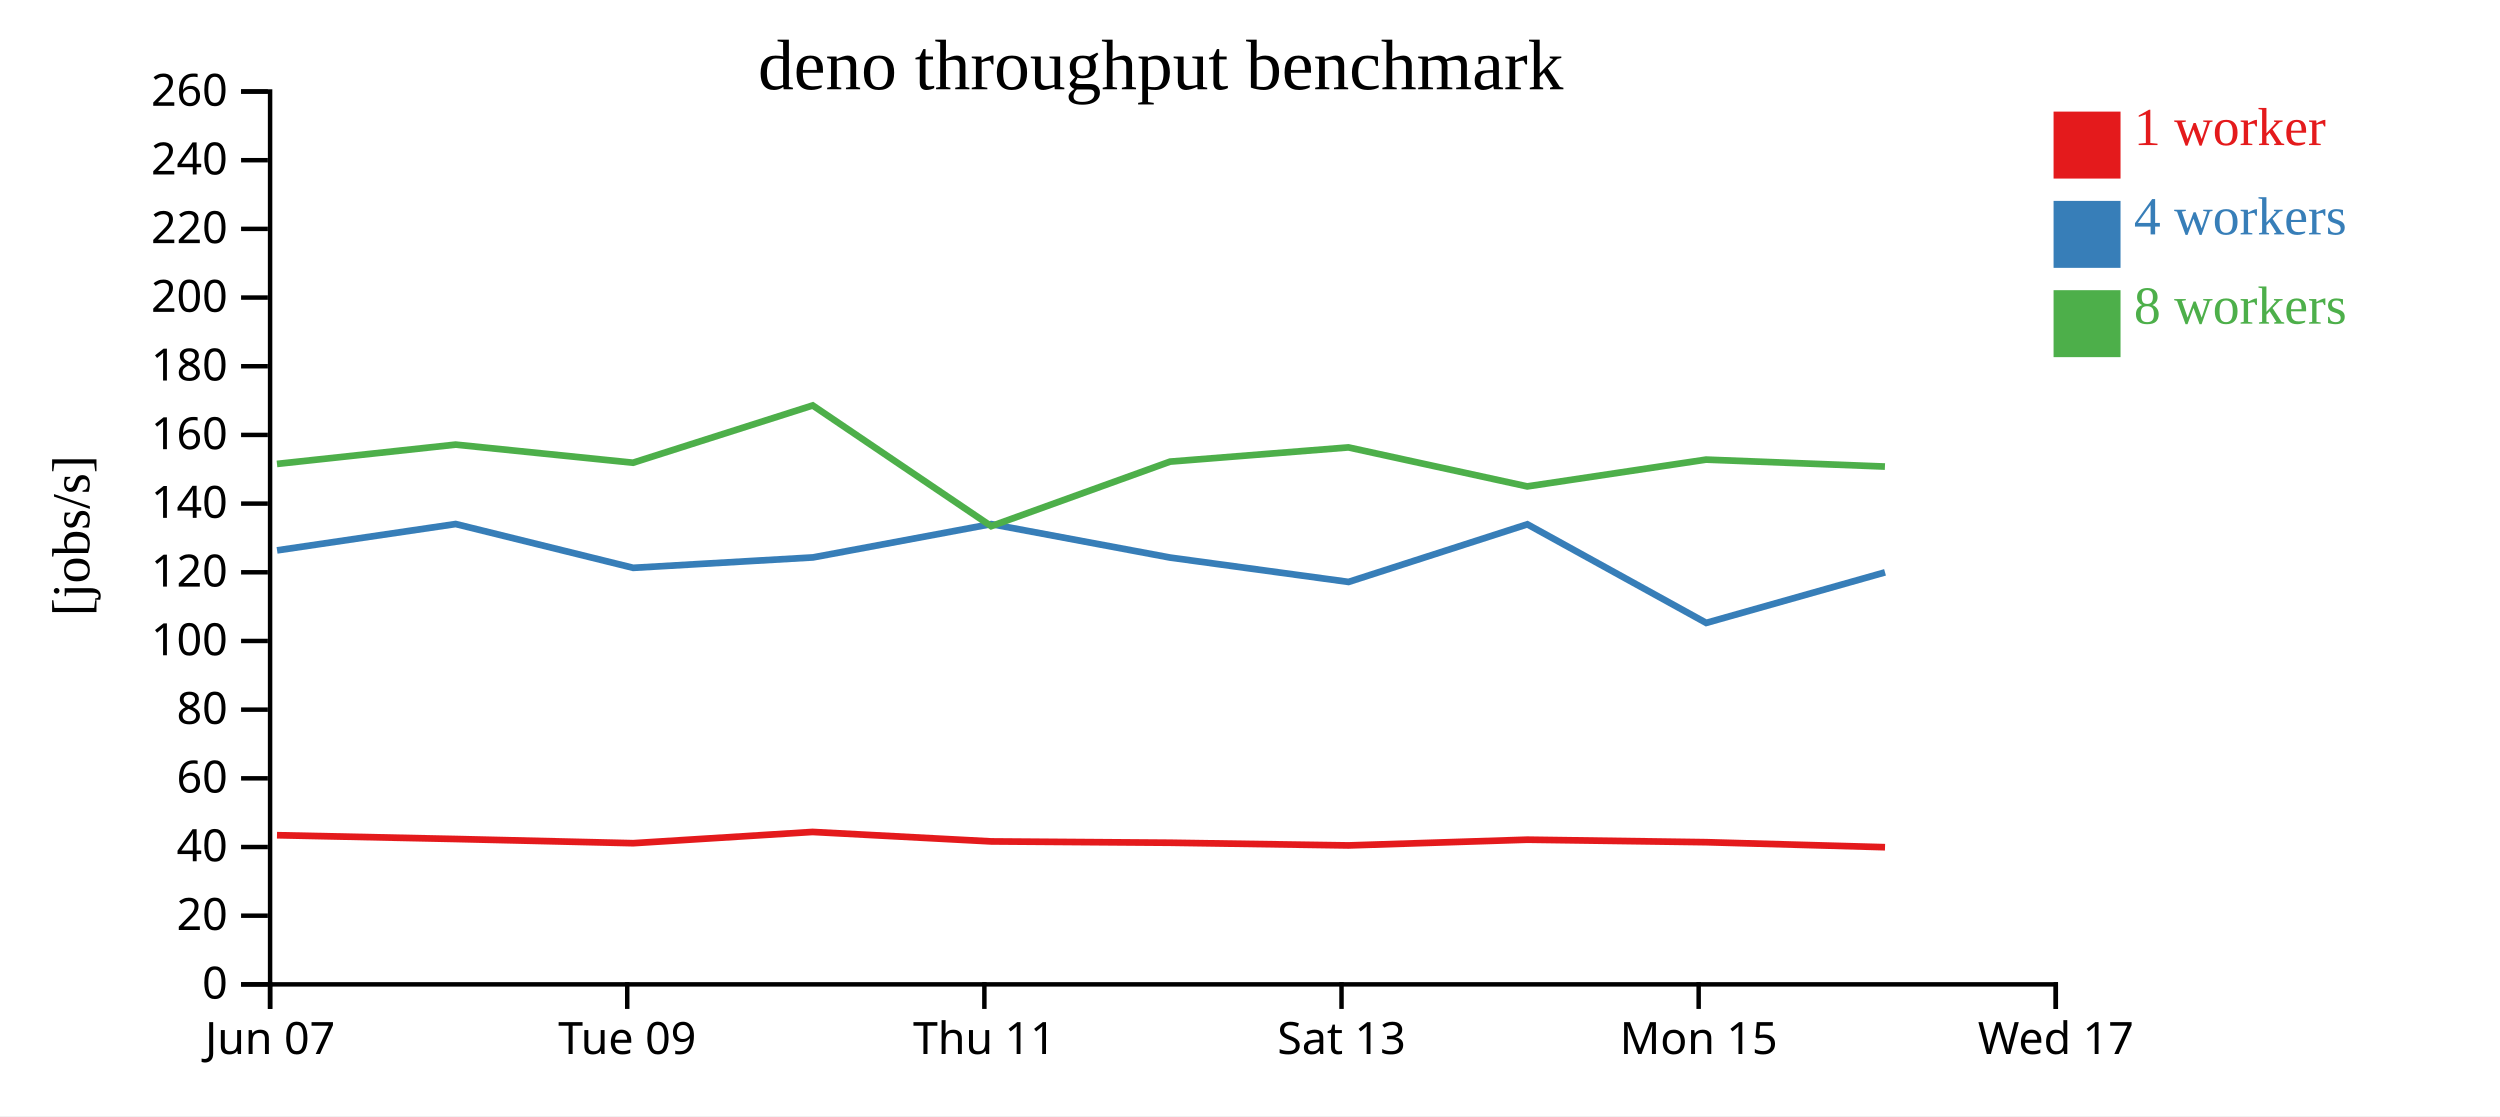
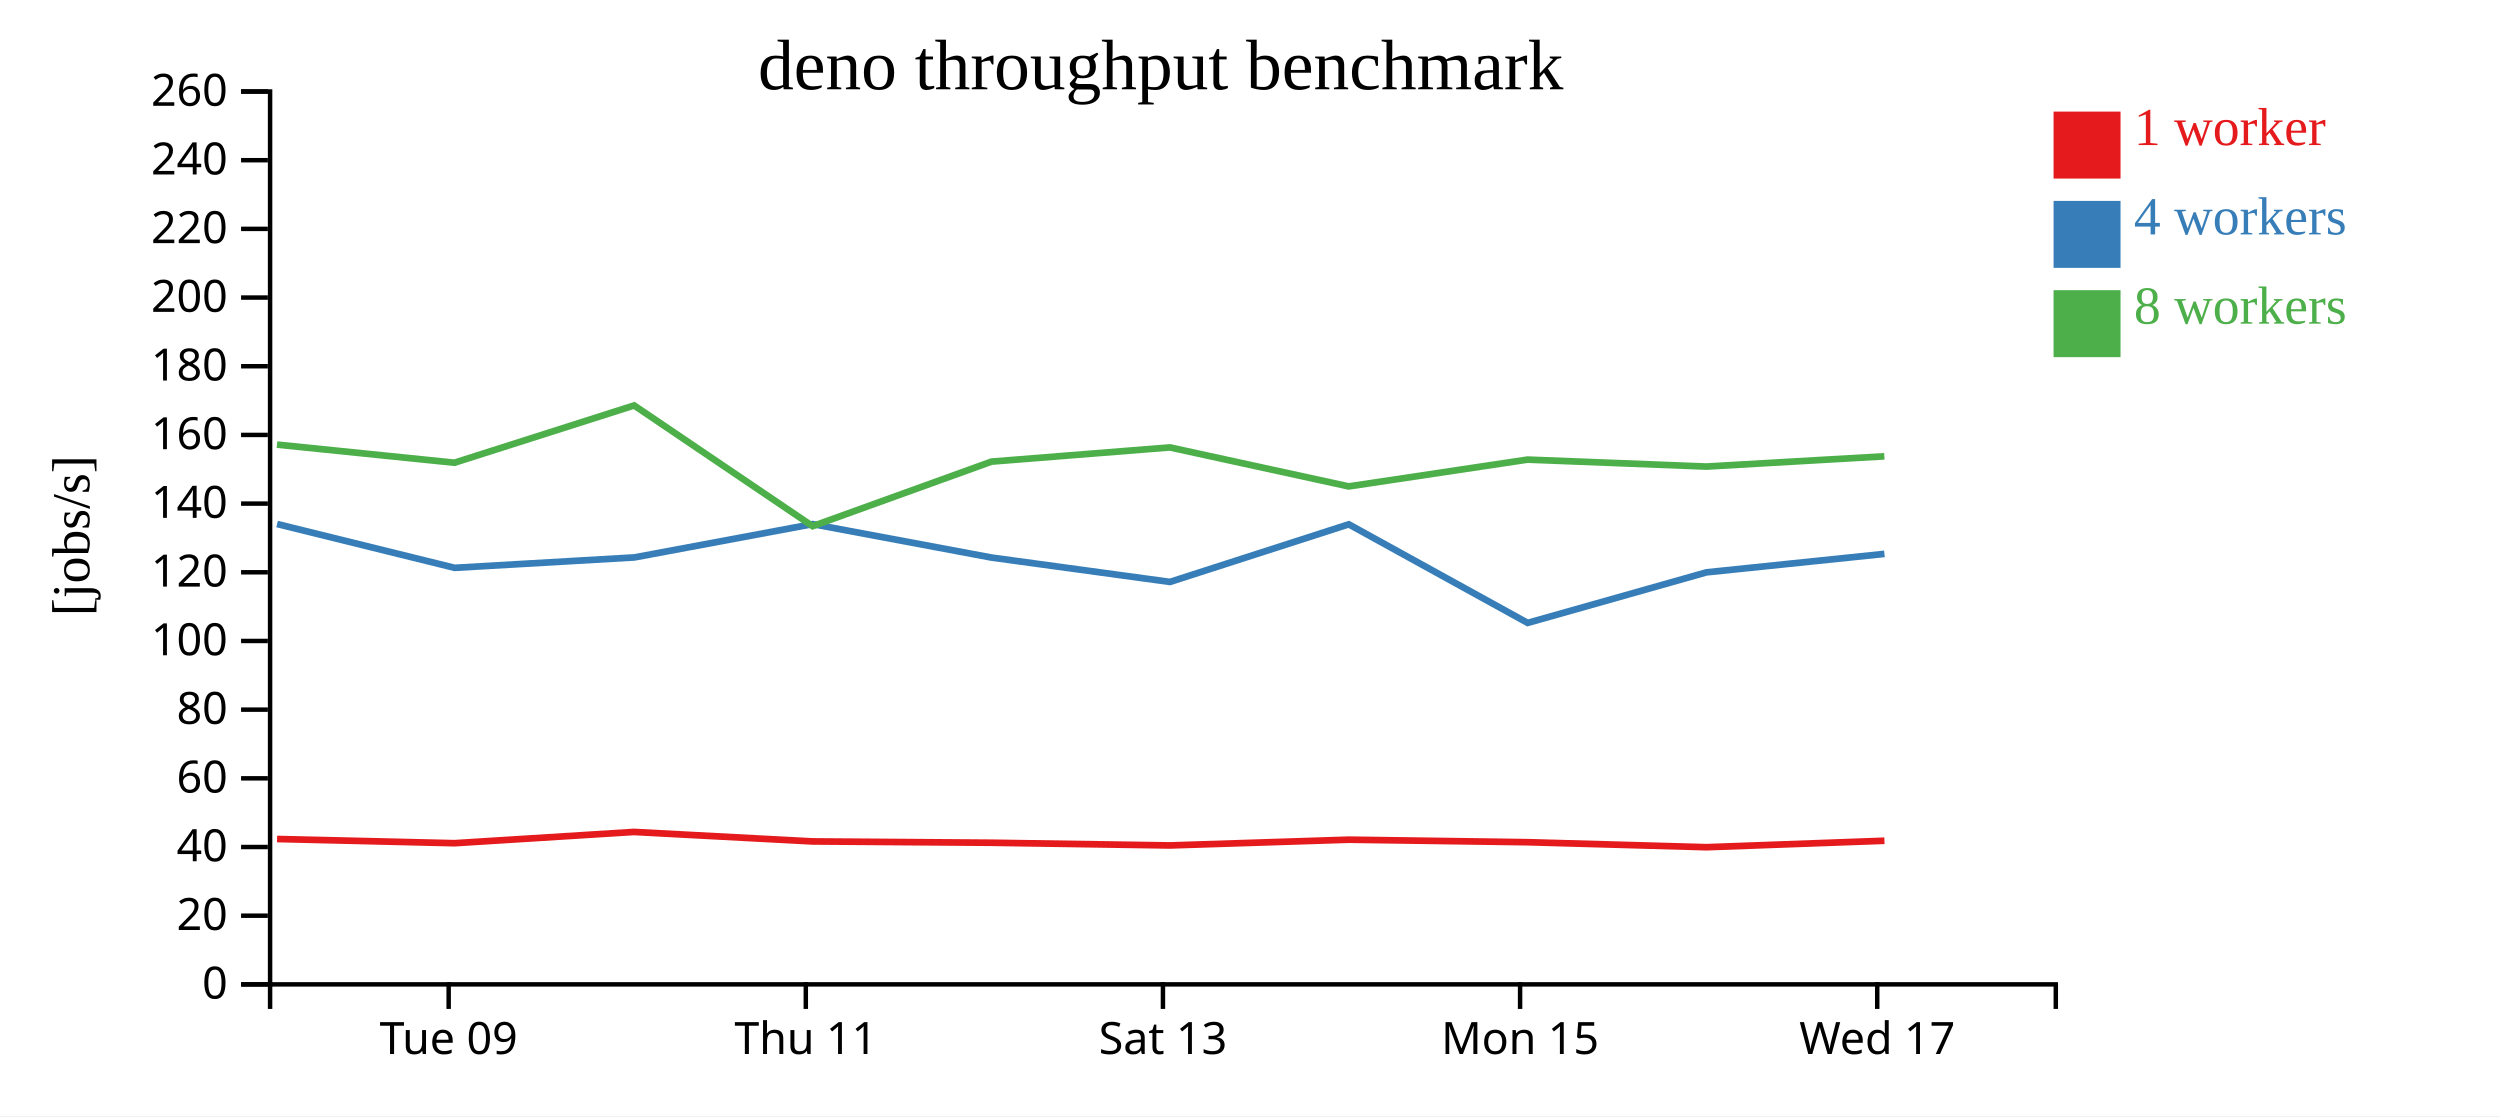
<svg xmlns="http://www.w3.org/2000/svg" width="560" height="250">
  <rect width="100%" height="100%" fill="white" />
  <g transform="translate(60,20)">
    <g transform="translate(0,200)" fill="none" font-size="10" font-family="sans-serif" text-anchor="middle">
      <path class="domain" stroke="currentColor" d="M0.5,6V0.5H400.5V6" />
-       <g class="tick" opacity="1" transform="translate(0.5,0)">
-         <line stroke="currentColor" y2="6" />
-         <text fill="currentColor" y="9" dy="0.71em">Jun 07</text>
-       </g>
-       <g class="tick" opacity="1" transform="translate(80.5,0)">
+       <g class="tick" opacity="1" transform="translate(40.5,0)">
        <line stroke="currentColor" y2="6" />
        <text fill="currentColor" y="9" dy="0.71em">Tue 09</text>
      </g>
-       <g class="tick" opacity="1" transform="translate(160.5,0)">
+       <g class="tick" opacity="1" transform="translate(120.5,0)">
        <line stroke="currentColor" y2="6" />
        <text fill="currentColor" y="9" dy="0.71em">Thu 11</text>
      </g>
-       <g class="tick" opacity="1" transform="translate(240.5,0)">
+       <g class="tick" opacity="1" transform="translate(200.5,0)">
        <line stroke="currentColor" y2="6" />
        <text fill="currentColor" y="9" dy="0.71em">Sat 13</text>
      </g>
-       <g class="tick" opacity="1" transform="translate(320.5,0)">
+       <g class="tick" opacity="1" transform="translate(280.5,0)">
        <line stroke="currentColor" y2="6" />
        <text fill="currentColor" y="9" dy="0.71em">Mon 15</text>
      </g>
-       <g class="tick" opacity="1" transform="translate(400.5,0)">
+       <g class="tick" opacity="1" transform="translate(360.5,0)">
        <line stroke="currentColor" y2="6" />
        <text fill="currentColor" y="9" dy="0.71em">Wed 17</text>
      </g>
    </g>
    <g fill="none" font-size="10" font-family="sans-serif" text-anchor="end">
      <path class="domain" stroke="currentColor" d="M-6,200.5H0.5V0.5H-6" />
      <g class="tick" opacity="1" transform="translate(0,200.5)">
        <line stroke="currentColor" x2="-6" />
        <text fill="currentColor" x="-9" dy="0.32em">0</text>
      </g>
      <g class="tick" opacity="1" transform="translate(0,185.1154)">
        <line stroke="currentColor" x2="-6" />
        <text fill="currentColor" x="-9" dy="0.32em">20</text>
      </g>
      <g class="tick" opacity="1" transform="translate(0,169.7308)">
        <line stroke="currentColor" x2="-6" />
        <text fill="currentColor" x="-9" dy="0.32em">40</text>
      </g>
      <g class="tick" opacity="1" transform="translate(0,154.3462)">
        <line stroke="currentColor" x2="-6" />
        <text fill="currentColor" x="-9" dy="0.32em">60</text>
      </g>
      <g class="tick" opacity="1" transform="translate(0,138.9615)">
        <line stroke="currentColor" x2="-6" />
        <text fill="currentColor" x="-9" dy="0.32em">80</text>
      </g>
      <g class="tick" opacity="1" transform="translate(0,123.5769)">
        <line stroke="currentColor" x2="-6" />
        <text fill="currentColor" x="-9" dy="0.32em">100</text>
      </g>
      <g class="tick" opacity="1" transform="translate(0,108.1923)">
        <line stroke="currentColor" x2="-6" />
        <text fill="currentColor" x="-9" dy="0.32em">120</text>
      </g>
      <g class="tick" opacity="1" transform="translate(0,92.80769)">
        <line stroke="currentColor" x2="-6" />
        <text fill="currentColor" x="-9" dy="0.32em">140</text>
      </g>
      <g class="tick" opacity="1" transform="translate(0,77.42308)">
        <line stroke="currentColor" x2="-6" />
        <text fill="currentColor" x="-9" dy="0.32em">160</text>
      </g>
      <g class="tick" opacity="1" transform="translate(0,62.03846)">
        <line stroke="currentColor" x2="-6" />
        <text fill="currentColor" x="-9" dy="0.32em">180</text>
      </g>
      <g class="tick" opacity="1" transform="translate(0,46.65385)">
        <line stroke="currentColor" x2="-6" />
        <text fill="currentColor" x="-9" dy="0.32em">200</text>
      </g>
      <g class="tick" opacity="1" transform="translate(0,31.26923)">
        <line stroke="currentColor" x2="-6" />
        <text fill="currentColor" x="-9" dy="0.32em">220</text>
      </g>
      <g class="tick" opacity="1" transform="translate(0,15.88462)">
        <line stroke="currentColor" x2="-6" />
        <text fill="currentColor" x="-9" dy="0.32em">240</text>
      </g>
      <g class="tick" opacity="1" transform="translate(0,0.5)">
        <line stroke="currentColor" x2="-6" />
        <text fill="currentColor" x="-9" dy="0.32em">260</text>
      </g>
    </g>
    <text text-anchor="middle" style="font-size: 12px" transform="rotate(-90)" y="-40" x="-100">[jobs/s]</text>
    <text text-anchor="middle" style="font-size: 16px" y="0" x="200">deno throughput benchmark</text>
-     <path class="line" fill="none" stroke="#e41a1c" stroke-width="1.5" d="M2.044,167.088L42.059,167.935L81.826,168.877L121.997,166.356L162.03,168.479L202.12,168.774L242.057,169.378L282.122,168.09L322.187,168.654L362.247,169.775" />
-     <path class="line" fill="none" stroke="#377eb8" stroke-width="1.5" d="M2.061,103.282L42.068,97.381L81.832,107.195L122.111,104.861L162.031,97.399L202.124,104.9L242.071,110.353L282.119,97.445L322.193,119.531L362.246,108.206" />
-     <path class="line" fill="none" stroke="#4daf4a" stroke-width="1.5" d="M2.04,83.919L42.045,79.594L81.802,83.65L122.043,70.819L162.024,97.863L202.099,83.403L242.045,80.219L282.103,88.957L322.158,82.953L362.227,84.511" />
+     <path class="line" fill="none" stroke="#e41a1c" stroke-width="1.5" d="M2.059,167.935L41.826,168.877L81.997,166.356L122.03,168.479L162.12,168.774L202.057,169.378L242.122,168.09L282.187,168.654L322.247,169.775L362.114,168.329" />
+     <path class="line" fill="none" stroke="#377eb8" stroke-width="1.5" d="M2.068,97.381L41.832,107.195L82.111,104.861L122.031,97.399L162.124,104.9L202.071,110.353L242.119,97.445L282.193,119.531L322.246,108.206L362.115,104.07" />
+     <path class="line" fill="none" stroke="#4daf4a" stroke-width="1.5" d="M2.045,79.594L41.802,83.65L82.043,70.819L122.024,97.863L162.099,83.403L202.045,80.219L242.103,88.957L282.158,82.953L322.227,84.511L362.095,82.213" />
    <rect class="dot" x="400" y="5" width="15" height="15" style="fill: #e41a1c;" />
    <rect class="dot" x="400" y="25" width="15" height="15" style="fill: #377eb8;" />
    <rect class="dot" x="400" y="45" width="15" height="15" style="fill: #4daf4a;" />
    <text class="label" x="418" y="12.5" style="fill: #e41a1c; alignment-baseline: middle;" text-anchor="left">1 worker</text>
    <text class="label" x="418" y="32.5" style="fill: #377eb8; alignment-baseline: middle;" text-anchor="left">4 workers</text>
    <text class="label" x="418" y="52.5" style="fill: #4daf4a; alignment-baseline: middle;" text-anchor="left">8 workers</text>
  </g>
</svg>
